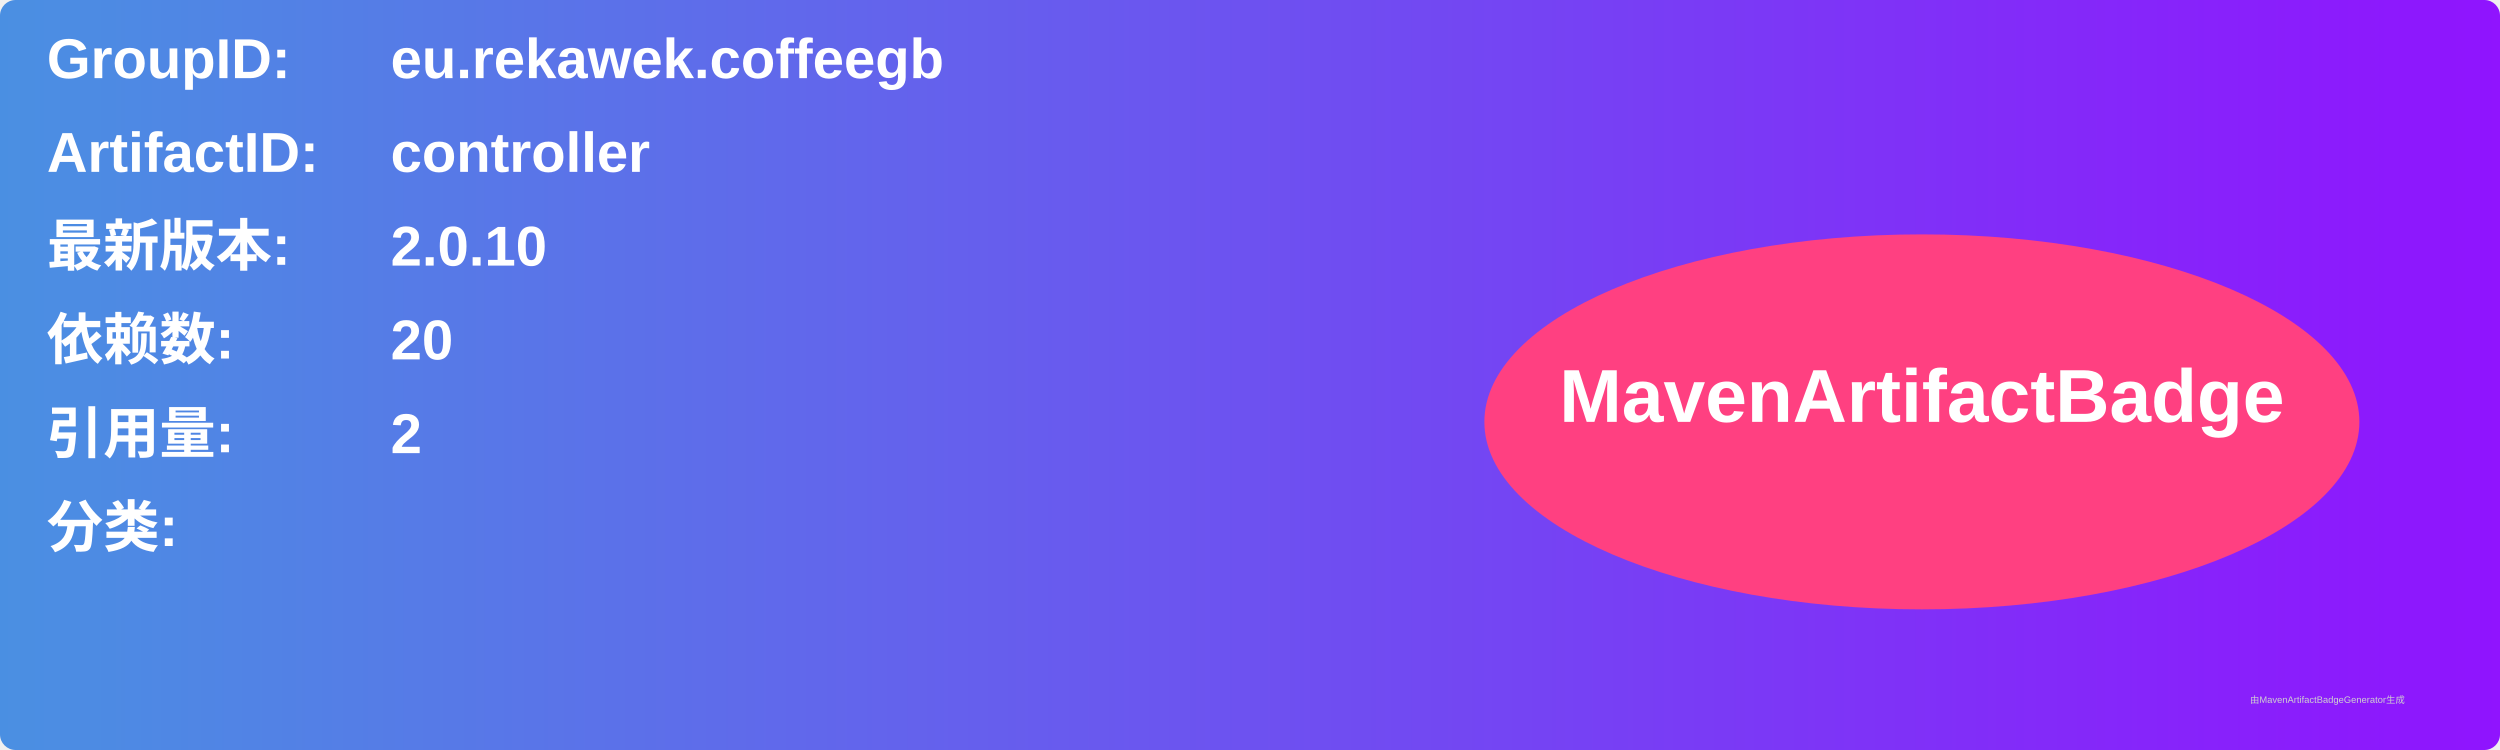
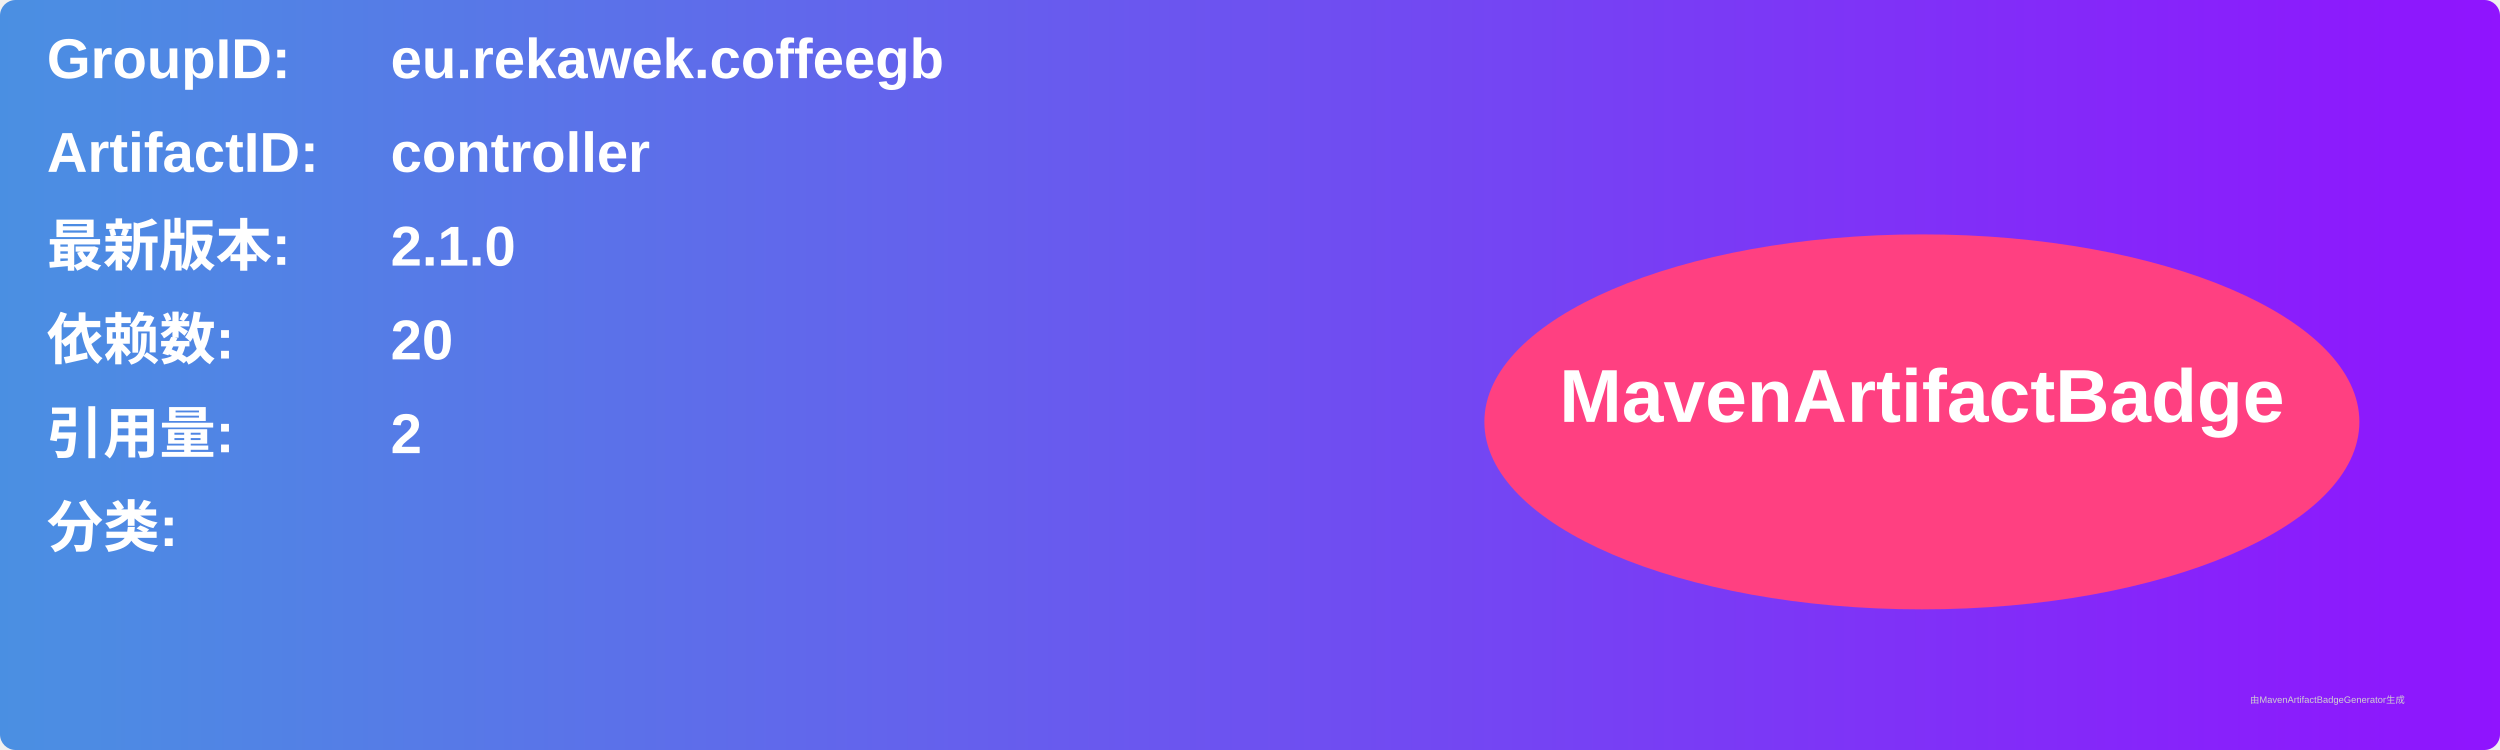
<svg xmlns="http://www.w3.org/2000/svg" width="800" height="240" viewBox="0 0 800 240">
  <linearGradient id="grad" x1="0%" y1="0%" x2="100%" y2="0%">
    <stop offset="0%" stop-color="#4a90e2" />
    <stop offset="100%" stop-color="#9013fe" />
  </linearGradient>
  <rect width="100%" height="100%" rx="5" ry="5" fill="url(#grad)" />
  <g transform="translate(15, 15)">
    <text x="0" y="10" font-family="Arial" font-size="18" fill="white" font-weight="bold" width="260">GroupID:</text>
    <text x="110" y="10" font-family="Arial" font-size="18" fill="white" font-weight="bold" width="460">eu.rekawek.coffeegb</text>
    <text x="0" y="40" font-family="Arial" font-size="18" fill="white" font-weight="bold" width="260">ArtifactID:</text>
    <text x="110" y="40" font-family="Arial" font-size="18" fill="white" font-weight="bold" width="460">controller</text>
    <text x="0" y="70" font-family="Arial" font-size="18" fill="white" font-weight="bold">最新版本:</text>
    <text x="110" y="70" font-family="Arial" font-size="18" fill="white" font-weight="bold">
-       <tspan font-weight="bold">2.0.10</tspan>
+       <tspan font-weight="bold">2.1.0</tspan>
    </text>
    <text x="0" y="100" font-family="Arial" font-size="18" fill="white" font-weight="bold">依赖数: </text>
    <text x="110" y="100" font-family="Arial" font-size="18" fill="white">
      <tspan font-weight="bold">20</tspan>
    </text>
    <text x="0" y="130" font-family="Arial" font-size="18" fill="white" font-weight="bold">引用量: </text>
    <text x="110" y="130" font-family="Arial" font-size="18" fill="white">
      <tspan font-weight="bold">2</tspan>
    </text>
    <text x="0" y="160" font-family="Arial" font-size="18" fill="white" font-weight="bold">分类:</text>
    <text x="10" y="190" font-family="Arial" font-size="10" fill="white">
      <tspan font-weight="bold" />
    </text>
    <ellipse cx="600" cy="120" rx="140" ry="60" fill="#ff4081" />
    <text x="600" y="120" text-anchor="middle" font-family="Arial" font-size="24" fill="white" font-weight="bold">MavenArtifactBadge</text>
  </g>
  <text x="720" y="225" font-family="Arial" font-size="3" fill="#d0d0d0">由MavenArtifactBadgeGenerator生成</text>
</svg>
